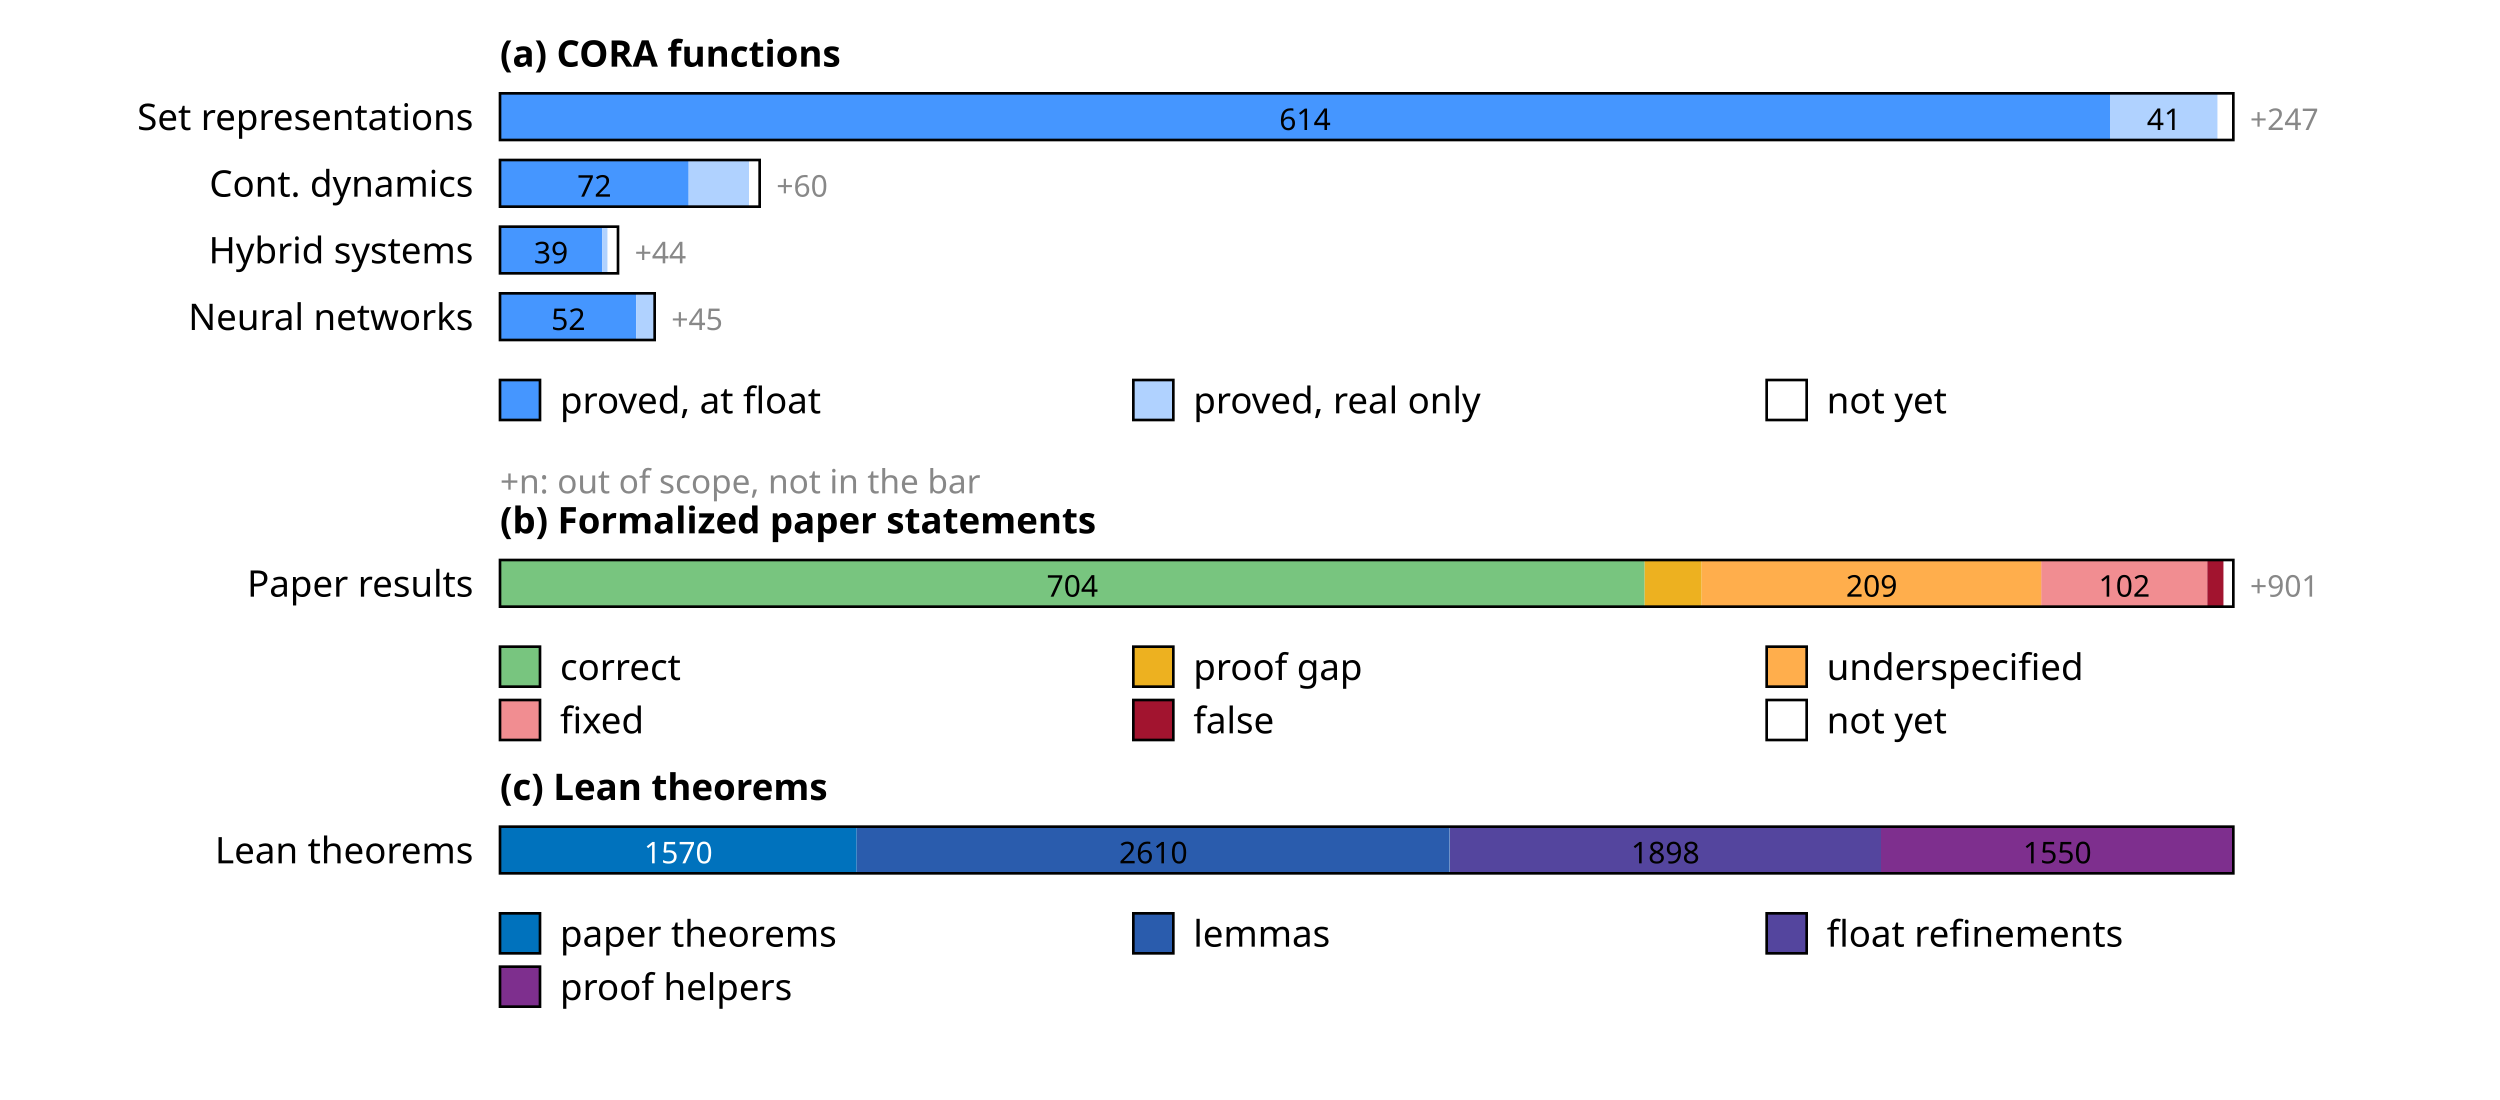
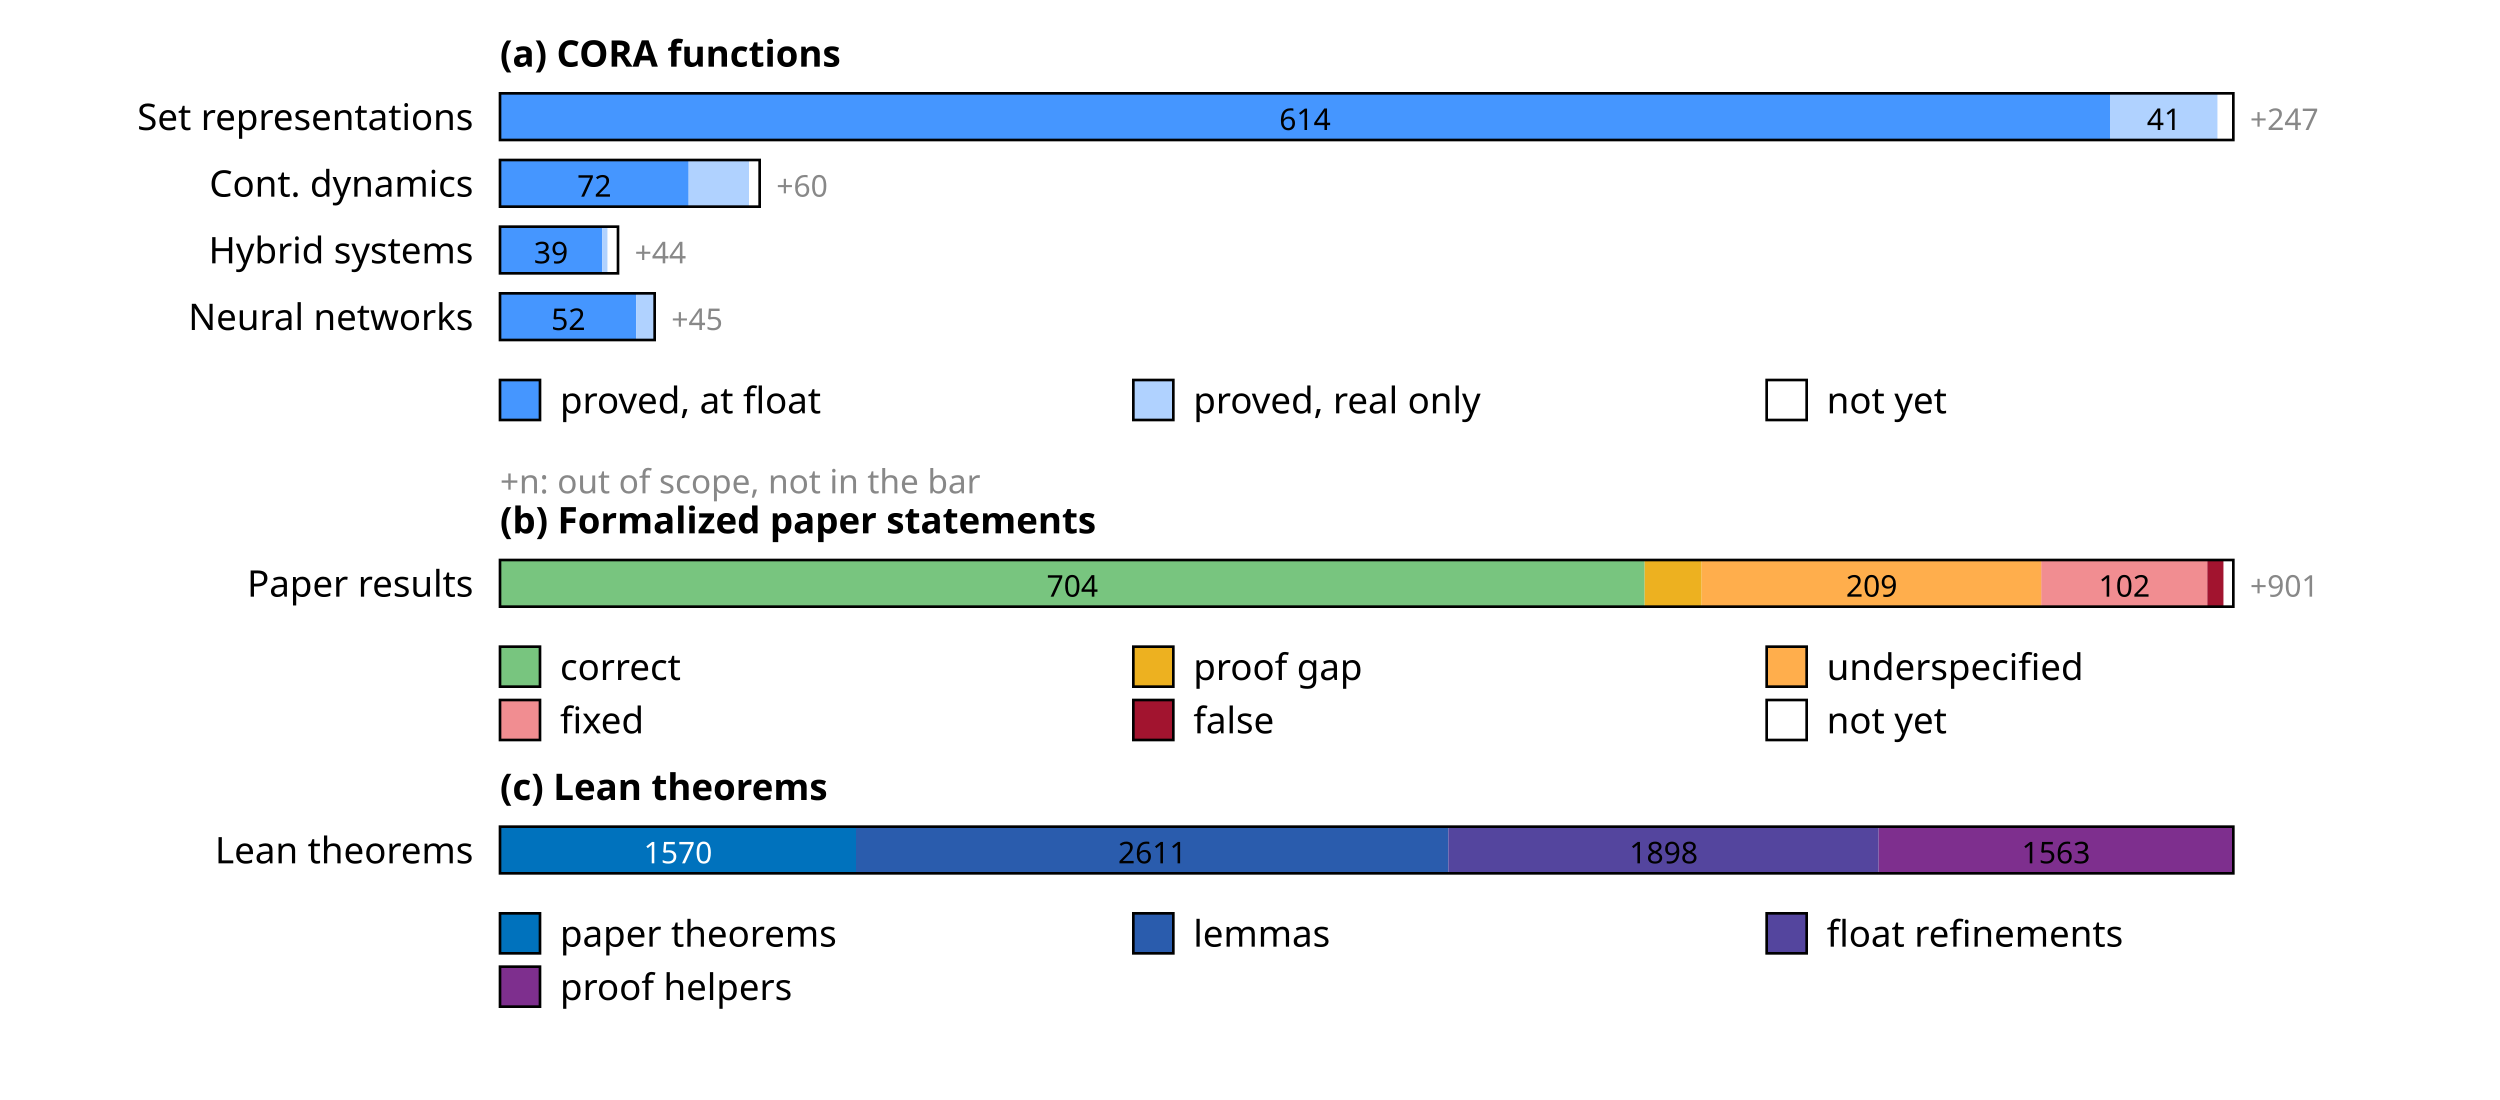
<svg xmlns="http://www.w3.org/2000/svg" width="750" height="330" font-family="sans-serif" font-size="11">
  <rect width="100%" height="100%" fill="white" />
  <text x="150" y="20" font-weight="bold">(a) CORA functions</text>
  <text x="142" y="39" text-anchor="end">Set representations</text>
  <rect x="150.0" y="28" width="483.0" height="14" fill="rgb(69,150,255)" />
  <text x="391.5" y="39" text-anchor="middle" font-size="9" fill="#000">614</text>
  <rect x="633.0" y="28" width="32.3" height="14" fill="rgb(176,210,255)" />
  <text x="649.2" y="39" text-anchor="middle" font-size="9" fill="#000">41</text>
  <rect x="665.3" y="28" width="4.7" height="14" fill="rgb(255,255,255)" />
  <rect x="150" y="28" width="520.0" height="14" fill="none" stroke="#000" stroke-width="0.8" />
  <text x="675.0" y="39" font-size="9" fill="#888">+247</text>
  <text x="142" y="59" text-anchor="end">Cont. dynamics</text>
  <rect x="150.0" y="48" width="56.6" height="14" fill="rgb(69,150,255)" />
  <text x="178.3" y="59" text-anchor="middle" font-size="9" fill="#000">72</text>
  <rect x="206.6" y="48" width="18.1" height="14" fill="rgb(176,210,255)" />
  <rect x="224.7" y="48" width="3.1" height="14" fill="rgb(255,255,255)" />
  <rect x="150" y="48" width="77.9" height="14" fill="none" stroke="#000" stroke-width="0.8" />
  <text x="232.9" y="59" font-size="9" fill="#888">+60</text>
  <text x="142" y="79" text-anchor="end">Hybrid systems</text>
  <rect x="150.0" y="68" width="30.7" height="14" fill="rgb(69,150,255)" />
  <text x="165.3" y="79" text-anchor="middle" font-size="9" fill="#000">39</text>
  <rect x="180.7" y="68" width="1.6" height="14" fill="rgb(176,210,255)" />
  <rect x="182.3" y="68" width="3.1" height="14" fill="rgb(255,255,255)" />
  <rect x="150" y="68" width="35.4" height="14" fill="none" stroke="#000" stroke-width="0.8" />
  <text x="190.4" y="79" font-size="9" fill="#888">+44</text>
  <text x="142" y="99" text-anchor="end">Neural networks</text>
  <rect x="150.0" y="88" width="40.9" height="14" fill="rgb(69,150,255)" />
  <text x="170.5" y="99" text-anchor="middle" font-size="9" fill="#000">52</text>
  <rect x="190.9" y="88" width="5.5" height="14" fill="rgb(176,210,255)" />
  <rect x="150" y="88" width="46.4" height="14" fill="none" stroke="#000" stroke-width="0.8" />
  <text x="201.4" y="99" font-size="9" fill="#888">+45</text>
  <rect x="150" y="114" width="12" height="12" fill="rgb(69,150,255)" stroke="#000" stroke-width="0.8" />
  <text x="168" y="124">proved, at float</text>
  <rect x="340" y="114" width="12" height="12" fill="rgb(176,210,255)" stroke="#000" stroke-width="0.8" />
  <text x="358" y="124">proved, real only</text>
  <rect x="530" y="114" width="12" height="12" fill="rgb(255,255,255)" stroke="#000" stroke-width="0.8" />
  <text x="548" y="124">not yet</text>
  <text x="150" y="148" font-size="10" fill="#888">+n: out of scope, not in the bar</text>
  <text x="150" y="160" font-weight="bold">(b) Formalized paper statements</text>
  <text x="142" y="179" text-anchor="end">Paper results</text>
  <rect x="150.0" y="168" width="343.4" height="14" fill="rgb(120,197,127)" />
  <text x="321.7" y="179" text-anchor="middle" font-size="9" fill="#000">704</text>
  <rect x="493.4" y="168" width="17.1" height="14" fill="rgb(237,177,32)" />
  <rect x="510.5" y="168" width="102.0" height="14" fill="rgb(255,174,76)" />
  <text x="561.5" y="179" text-anchor="middle" font-size="9" fill="#000">209</text>
  <rect x="612.4" y="168" width="49.8" height="14" fill="rgb(241,141,145)" />
  <text x="637.3" y="179" text-anchor="middle" font-size="9" fill="#000">102</text>
  <rect x="662.2" y="168" width="4.9" height="14" fill="rgb(162,20,47)" />
  <rect x="667.1" y="168" width="2.9" height="14" fill="rgb(255,255,255)" />
  <rect x="150" y="168" width="520.0" height="14" fill="none" stroke="#000" stroke-width="0.8" />
  <text x="675.0" y="179" font-size="9" fill="#888">+901</text>
  <rect x="150" y="194" width="12" height="12" fill="rgb(120,197,127)" stroke="#000" stroke-width="0.8" />
  <text x="168" y="204">correct</text>
  <rect x="340" y="194" width="12" height="12" fill="rgb(237,177,32)" stroke="#000" stroke-width="0.8" />
  <text x="358" y="204">proof gap</text>
  <rect x="530" y="194" width="12" height="12" fill="rgb(255,174,76)" stroke="#000" stroke-width="0.8" />
  <text x="548" y="204">underspecified</text>
  <rect x="150" y="210" width="12" height="12" fill="rgb(241,141,145)" stroke="#000" stroke-width="0.8" />
  <text x="168" y="220">fixed</text>
  <rect x="340" y="210" width="12" height="12" fill="rgb(162,20,47)" stroke="#000" stroke-width="0.8" />
  <text x="358" y="220">false</text>
  <rect x="530" y="210" width="12" height="12" fill="rgb(255,255,255)" stroke="#000" stroke-width="0.8" />
  <text x="548" y="220">not yet</text>
  <text x="150" y="240" font-weight="bold">(c) Lean theorems</text>
  <text x="142" y="259" text-anchor="end">Lean theorems</text>
-   <rect x="150.0" y="248" width="107.0" height="14" fill="rgb(0,114,189)" />
-   <text x="203.5" y="259" text-anchor="middle" font-size="9" fill="#fff">1570</text>
-   <rect x="257.0" y="248" width="177.9" height="14" fill="rgb(42,92,173)" />
-   <text x="346.0" y="259" text-anchor="middle" font-size="9" fill="#000">2610</text>
-   <rect x="435.0" y="248" width="129.4" height="14" fill="rgb(84,69,158)" />
-   <text x="499.6" y="259" text-anchor="middle" font-size="9" fill="#000">1898</text>
-   <rect x="564.3" y="248" width="105.7" height="14" fill="rgb(126,47,142)" />
-   <text x="617.2" y="259" text-anchor="middle" font-size="9" fill="#000">1550</text>
+   <rect x="150.0" y="248" width="106.8" height="14" fill="rgb(0,114,189)" />
+   <text x="203.4" y="259" text-anchor="middle" font-size="9" fill="#fff">1570</text>
+   <rect x="256.8" y="248" width="177.7" height="14" fill="rgb(42,92,173)" />
+   <text x="345.7" y="259" text-anchor="middle" font-size="9" fill="#000">2611</text>
+   <rect x="434.5" y="248" width="129.1" height="14" fill="rgb(84,69,158)" />
+   <text x="499.1" y="259" text-anchor="middle" font-size="9" fill="#000">1898</text>
+   <rect x="563.6" y="248" width="106.4" height="14" fill="rgb(126,47,142)" />
+   <text x="616.8" y="259" text-anchor="middle" font-size="9" fill="#000">1563</text>
  <rect x="150" y="248" width="520.0" height="14" fill="none" stroke="#000" stroke-width="0.8" />
  <rect x="150" y="274" width="12" height="12" fill="rgb(0,114,189)" stroke="#000" stroke-width="0.8" />
  <text x="168" y="284">paper theorems</text>
  <rect x="340" y="274" width="12" height="12" fill="rgb(42,92,173)" stroke="#000" stroke-width="0.8" />
  <text x="358" y="284">lemmas</text>
  <rect x="530" y="274" width="12" height="12" fill="rgb(84,69,158)" stroke="#000" stroke-width="0.8" />
  <text x="548" y="284">float refinements</text>
  <rect x="150" y="290" width="12" height="12" fill="rgb(126,47,142)" stroke="#000" stroke-width="0.8" />
  <text x="168" y="300">proof helpers</text>
</svg>
